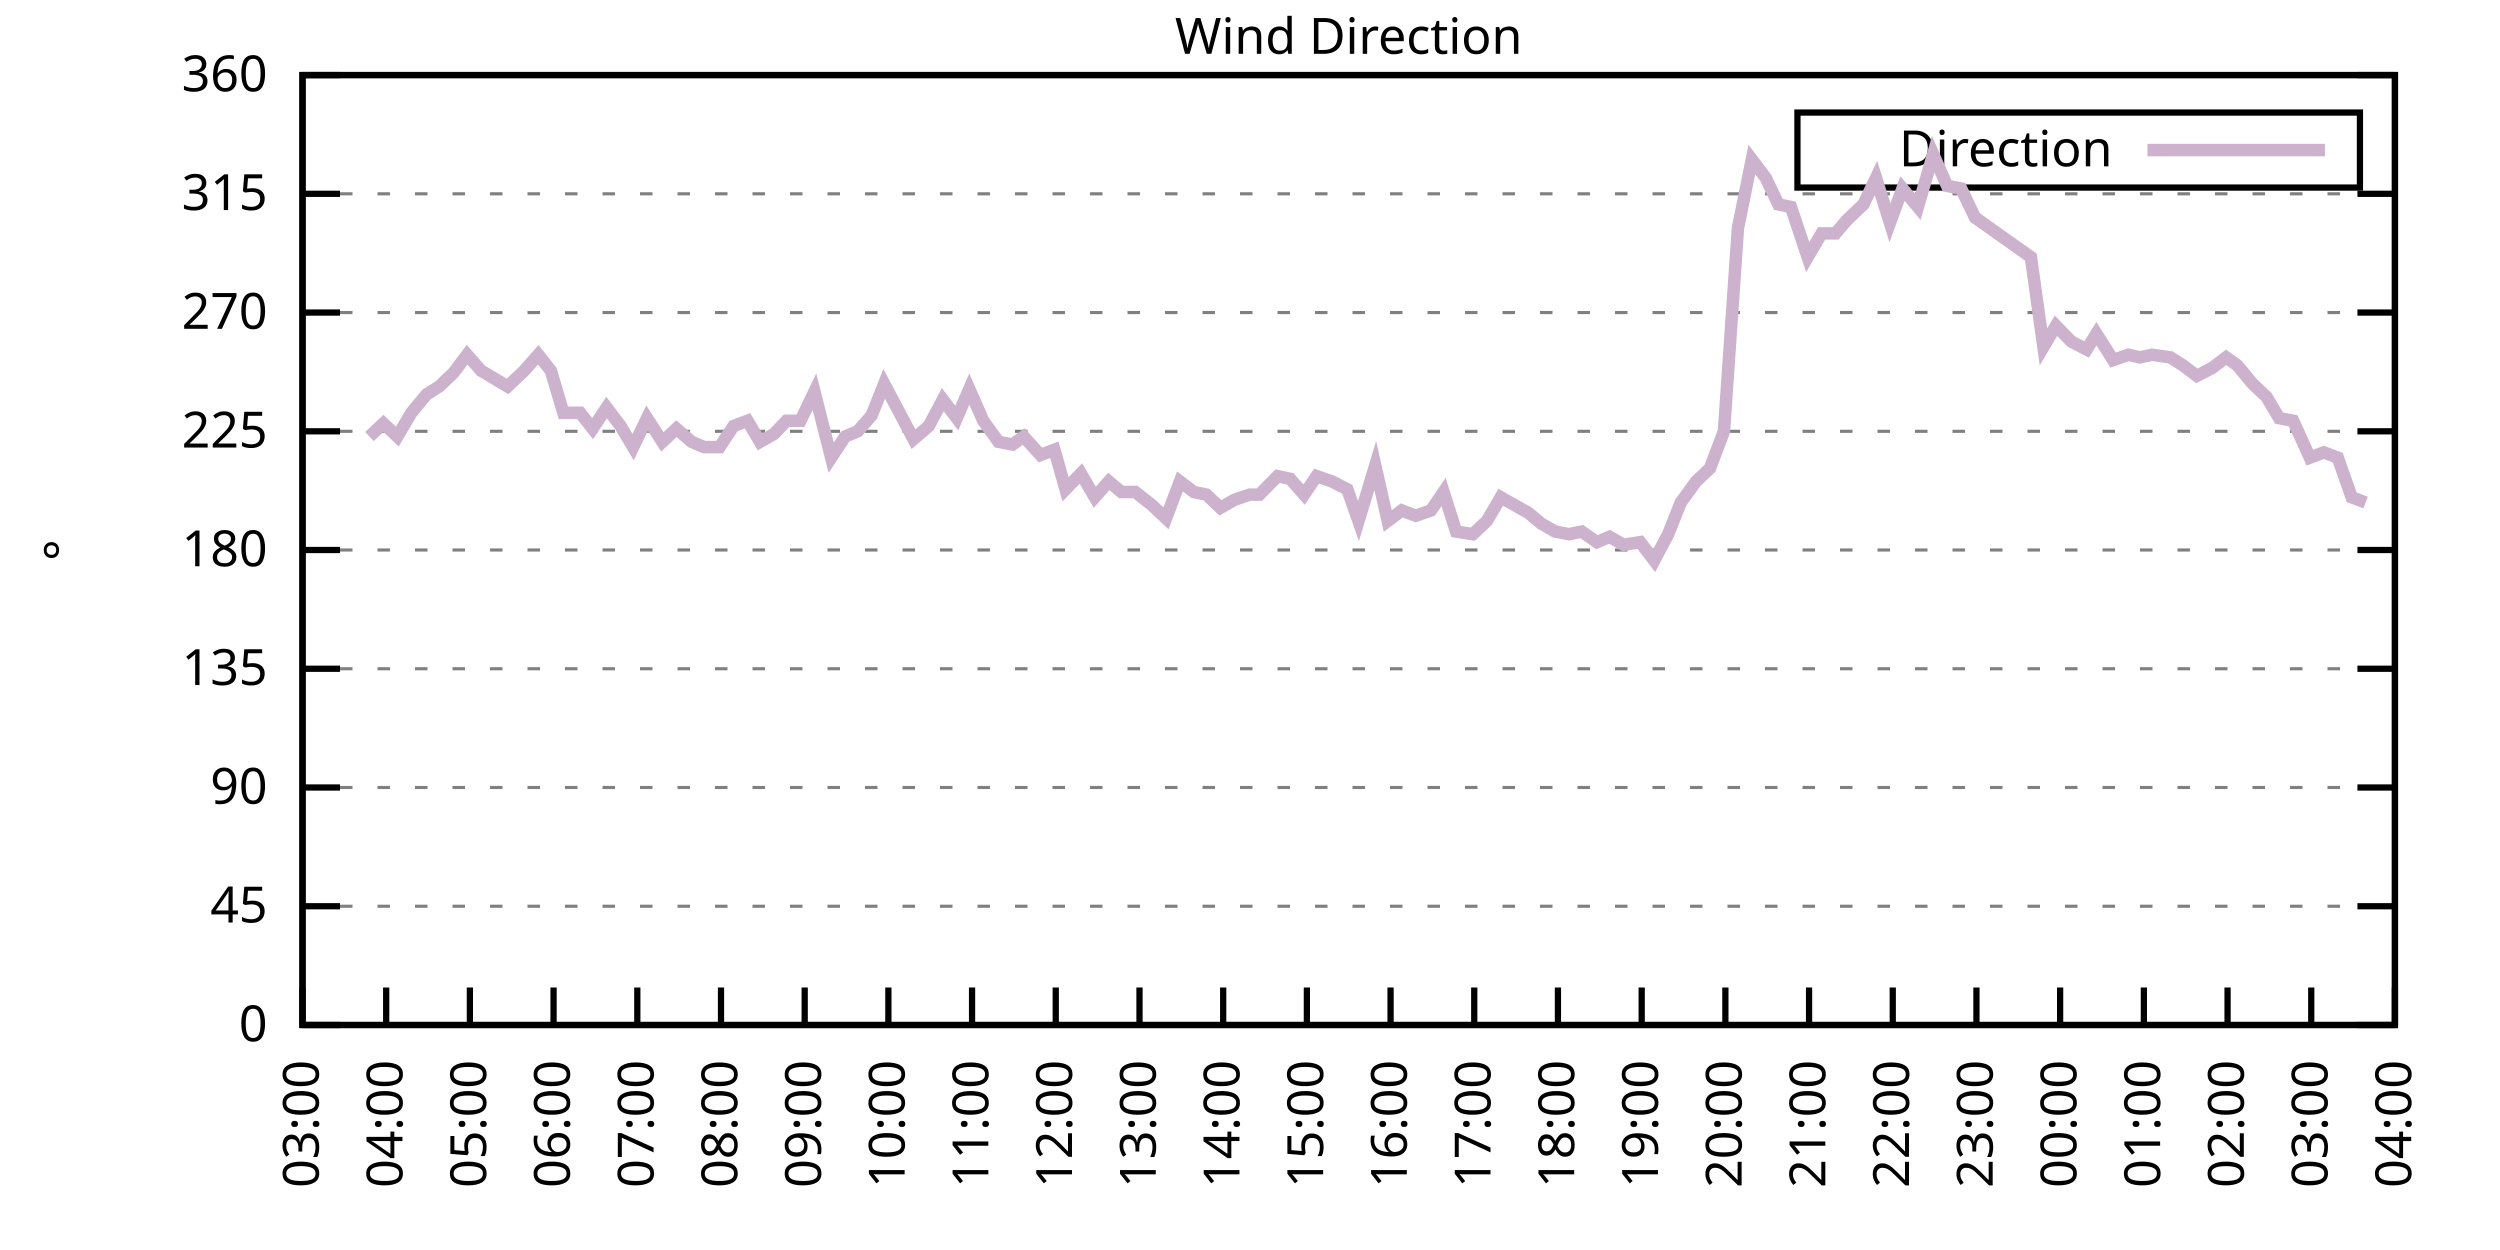
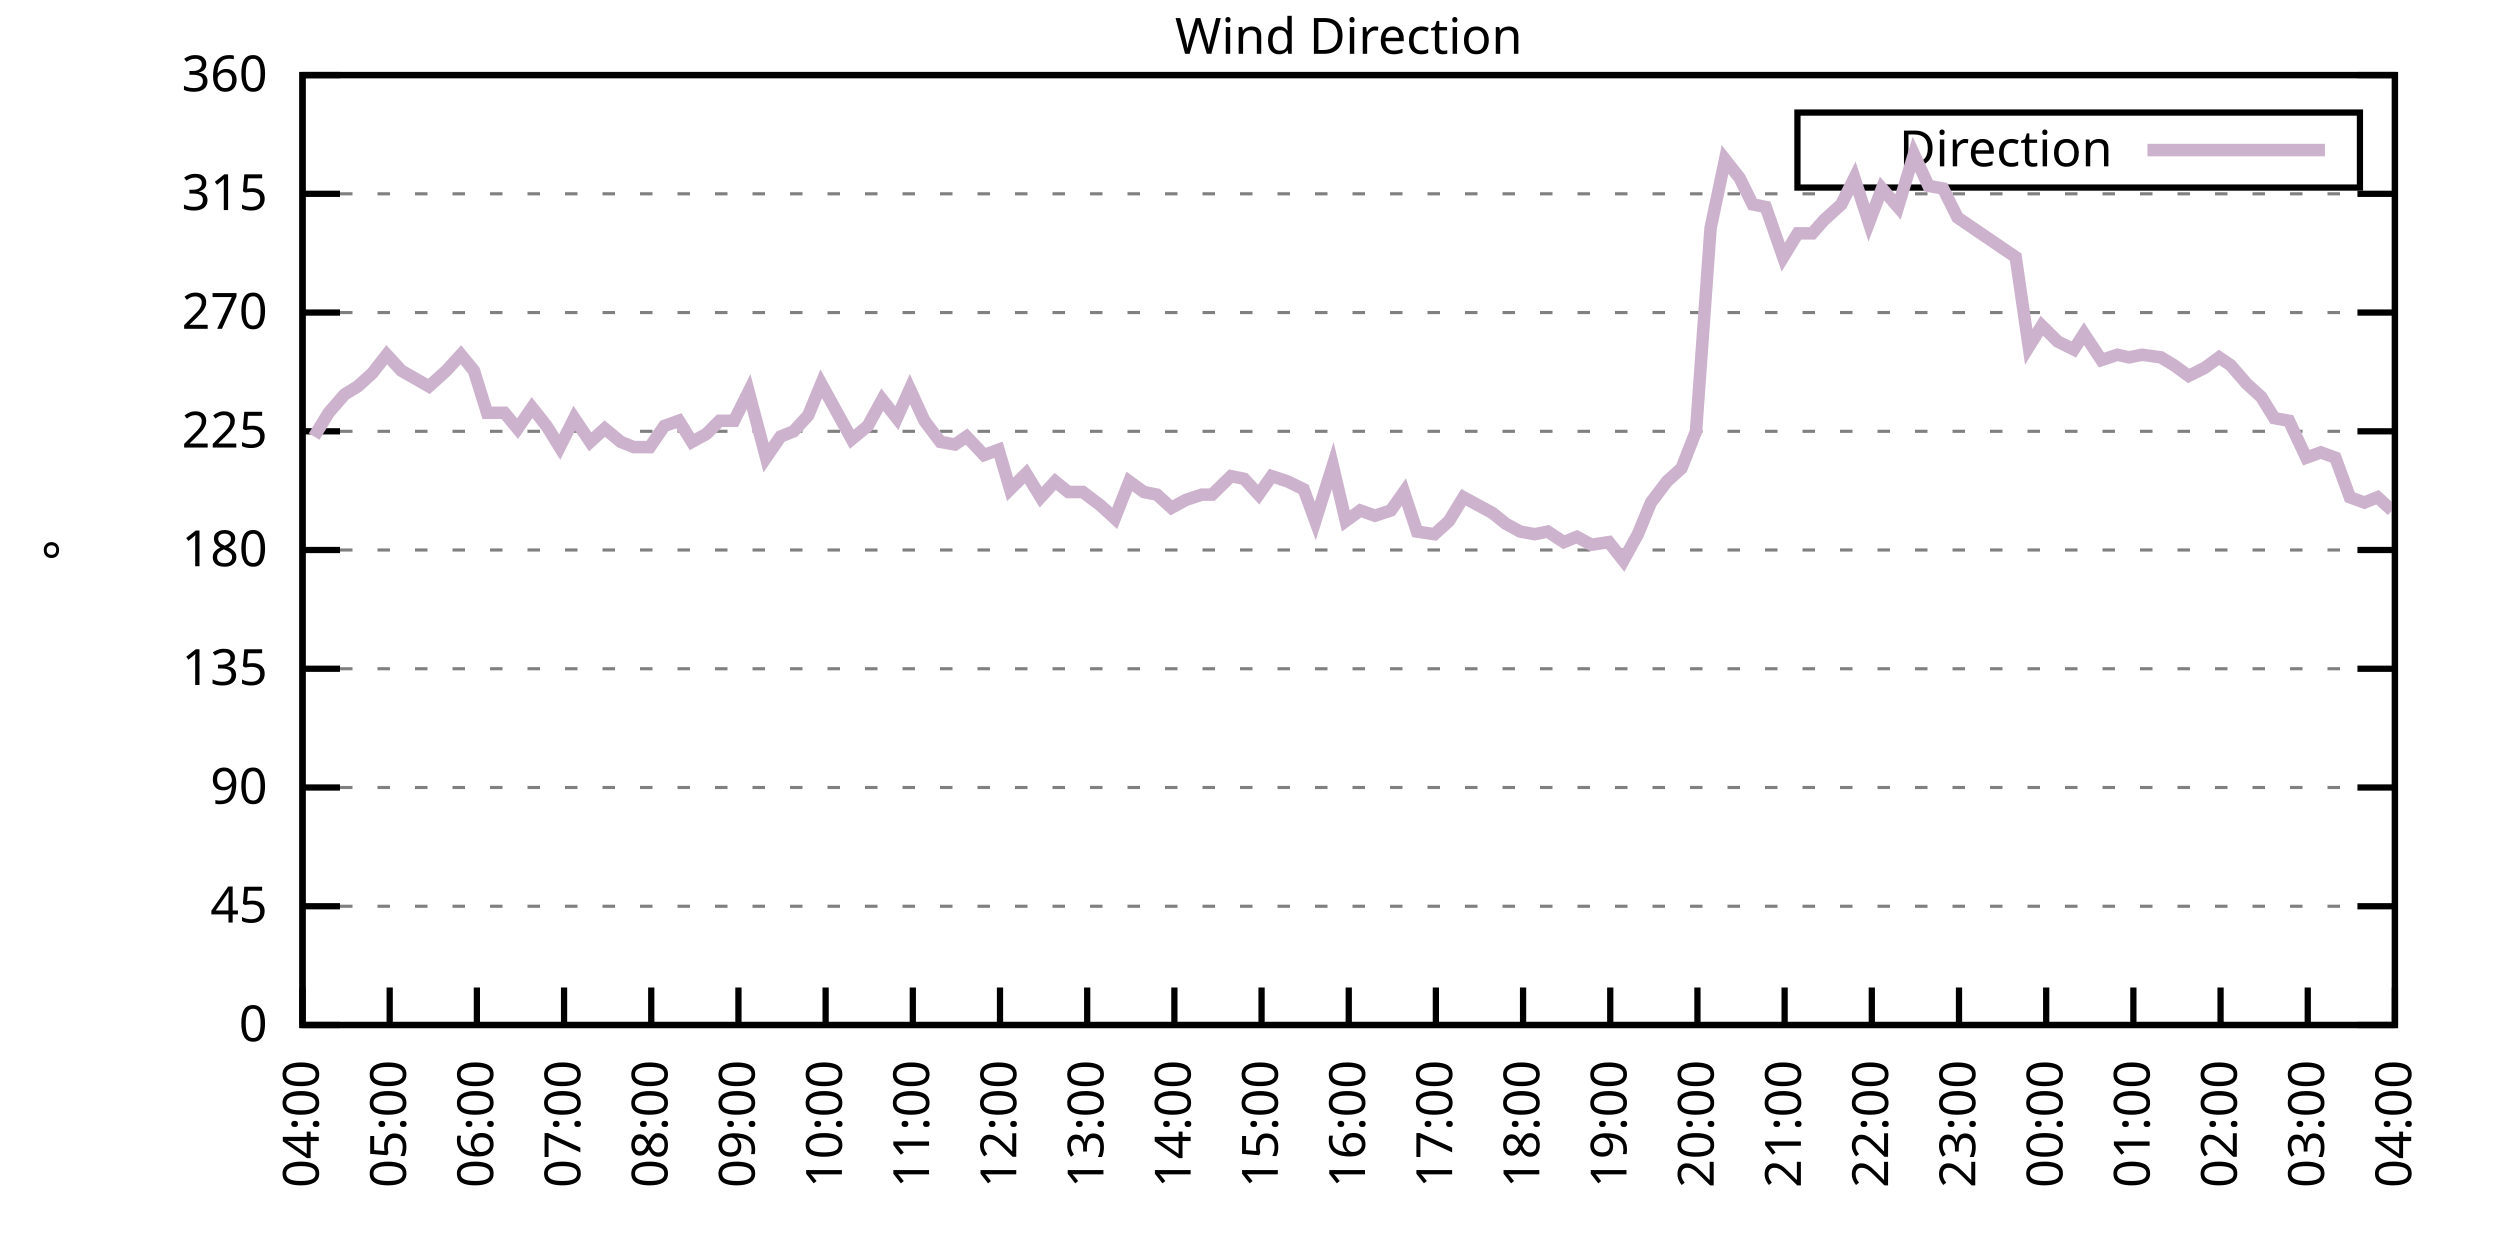
<svg xmlns="http://www.w3.org/2000/svg" xmlns:xlink="http://www.w3.org/1999/xlink" width="400" height="200" viewBox="0 0 400 200">
  <g id="gnuplot_canvas">
    <rect x="0" y="0" width="400" height="200" fill="none" />
    <defs>
      <circle id="gpDot" r="0.5" stroke-width="0.5" stroke="currentColor" />
      <path id="gpPt0" stroke-width="0.333" stroke="currentColor" d="M-1,0 h2 M0,-1 v2" />
      <path id="gpPt1" stroke-width="0.333" stroke="currentColor" d="M-1,-1 L1,1 M1,-1 L-1,1" />
      <path id="gpPt2" stroke-width="0.333" stroke="currentColor" d="M-1,0 L1,0 M0,-1 L0,1 M-1,-1 L1,1 M-1,1 L1,-1" />
      <rect id="gpPt3" stroke-width="0.333" stroke="currentColor" x="-1" y="-1" width="2" height="2" />
      <rect id="gpPt4" stroke-width="0.333" stroke="currentColor" fill="currentColor" x="-1" y="-1" width="2" height="2" />
      <circle id="gpPt5" stroke-width="0.333" stroke="currentColor" cx="0" cy="0" r="1" />
      <use xlink:href="#gpPt5" id="gpPt6" fill="currentColor" stroke="none" />
      <path id="gpPt7" stroke-width="0.333" stroke="currentColor" d="M0,-1.33 L-1.33,0.67 L1.33,0.67 z" />
      <use xlink:href="#gpPt7" id="gpPt8" fill="currentColor" stroke="none" />
      <use xlink:href="#gpPt7" id="gpPt9" stroke="currentColor" transform="rotate(180)" />
      <use xlink:href="#gpPt9" id="gpPt10" fill="currentColor" stroke="none" />
      <use xlink:href="#gpPt3" id="gpPt11" stroke="currentColor" transform="rotate(45)" />
      <use xlink:href="#gpPt11" id="gpPt12" fill="currentColor" stroke="none" />
      <path id="gpPt13" stroke-width="0.333" stroke="currentColor" d="M0,1.330 L1.265,0.411 L0.782,-1.067 L-0.782,-1.076 L-1.265,0.411 z" />
      <use xlink:href="#gpPt13" id="gpPt14" fill="currentColor" stroke="none" />
      <filter id="textbox" filterUnits="objectBoundingBox" x="0" y="0" height="1" width="1">
        <feFlood flood-color="white" flood-opacity="1" result="bgnd" />
        <feComposite in="SourceGraphic" in2="bgnd" operator="atop" />
      </filter>
      <filter id="greybox" filterUnits="objectBoundingBox" x="0" y="0" height="1" width="1">
        <feFlood flood-color="lightgrey" flood-opacity="1" result="grey" />
        <feComposite in="SourceGraphic" in2="grey" operator="atop" />
      </filter>
    </defs>
    <g fill="none" color="white" stroke="currentColor" stroke-width="1.00" stroke-linecap="butt" stroke-linejoin="miter">
</g>
    <g fill="none" color="black" stroke="currentColor" stroke-width="1.00" stroke-linecap="butt" stroke-linejoin="miter">
      <g stroke="none" shape-rendering="crispEdges">
        <polygon fill="rgb(255, 255, 255)" points="48.40,164.00 383.18,164.00 383.18,12.02 48.40,12.02 " />
      </g>
    </g>
    <g fill="none" color="black" stroke="currentColor" stroke-width="1.00" stroke-linecap="butt" stroke-linejoin="miter">
</g>
    <g fill="none" color="black" stroke="black" stroke-width="0.50" stroke-linecap="butt" stroke-linejoin="miter">
</g>
    <g fill="none" color="gray" stroke="currentColor" stroke-width="0.50" stroke-linecap="butt" stroke-linejoin="miter">
      <path stroke="gray" stroke-dasharray="2,4" class="gridline" d="M48.40,164.00 L383.19,164.00  " />
    </g>
    <g fill="none" color="gray" stroke="gray" stroke-width="1.00" stroke-linecap="butt" stroke-linejoin="miter">
</g>
    <g fill="none" color="black" stroke="currentColor" stroke-width="1.00" stroke-linecap="butt" stroke-linejoin="miter">
      <path stroke="black" d="M48.40,164.00 L54.40,164.00 M383.19,164.00 L377.19,164.00  " />
      <g transform="translate(42.80,166.60)" stroke="none" fill="black" font-family="Sans" font-size="8.00" text-anchor="end">
        <text>
          <tspan font-family="Sans"> 0</tspan>
        </text>
      </g>
    </g>
    <g fill="none" color="black" stroke="currentColor" stroke-width="1.00" stroke-linecap="butt" stroke-linejoin="miter">
</g>
    <g fill="none" color="black" stroke="black" stroke-width="0.50" stroke-linecap="butt" stroke-linejoin="miter">
</g>
    <g fill="none" color="gray" stroke="currentColor" stroke-width="0.50" stroke-linecap="butt" stroke-linejoin="miter">
      <path stroke="gray" stroke-dasharray="2,4" class="gridline" d="M48.40,145.00 L383.19,145.00  " />
    </g>
    <g fill="none" color="gray" stroke="gray" stroke-width="1.00" stroke-linecap="butt" stroke-linejoin="miter">
</g>
    <g fill="none" color="black" stroke="currentColor" stroke-width="1.00" stroke-linecap="butt" stroke-linejoin="miter">
      <path stroke="black" d="M48.40,145.00 L54.40,145.00 M383.19,145.00 L377.19,145.00  " />
      <g transform="translate(42.80,147.60)" stroke="none" fill="black" font-family="Sans" font-size="8.00" text-anchor="end">
        <text>
          <tspan font-family="Sans"> 45</tspan>
        </text>
      </g>
    </g>
    <g fill="none" color="black" stroke="currentColor" stroke-width="1.00" stroke-linecap="butt" stroke-linejoin="miter">
</g>
    <g fill="none" color="black" stroke="black" stroke-width="0.50" stroke-linecap="butt" stroke-linejoin="miter">
</g>
    <g fill="none" color="gray" stroke="currentColor" stroke-width="0.50" stroke-linecap="butt" stroke-linejoin="miter">
      <path stroke="gray" stroke-dasharray="2,4" class="gridline" d="M48.40,126.00 L383.19,126.00  " />
    </g>
    <g fill="none" color="gray" stroke="gray" stroke-width="1.00" stroke-linecap="butt" stroke-linejoin="miter">
</g>
    <g fill="none" color="black" stroke="currentColor" stroke-width="1.00" stroke-linecap="butt" stroke-linejoin="miter">
      <path stroke="black" d="M48.40,126.00 L54.40,126.00 M383.19,126.00 L377.19,126.00  " />
      <g transform="translate(42.80,128.60)" stroke="none" fill="black" font-family="Sans" font-size="8.00" text-anchor="end">
        <text>
          <tspan font-family="Sans"> 90</tspan>
        </text>
      </g>
    </g>
    <g fill="none" color="black" stroke="currentColor" stroke-width="1.00" stroke-linecap="butt" stroke-linejoin="miter">
</g>
    <g fill="none" color="black" stroke="black" stroke-width="0.50" stroke-linecap="butt" stroke-linejoin="miter">
</g>
    <g fill="none" color="gray" stroke="currentColor" stroke-width="0.50" stroke-linecap="butt" stroke-linejoin="miter">
      <path stroke="gray" stroke-dasharray="2,4" class="gridline" d="M48.40,107.00 L383.19,107.00  " />
    </g>
    <g fill="none" color="gray" stroke="gray" stroke-width="1.00" stroke-linecap="butt" stroke-linejoin="miter">
</g>
    <g fill="none" color="black" stroke="currentColor" stroke-width="1.00" stroke-linecap="butt" stroke-linejoin="miter">
      <path stroke="black" d="M48.40,107.00 L54.40,107.00 M383.19,107.00 L377.19,107.00  " />
      <g transform="translate(42.80,109.60)" stroke="none" fill="black" font-family="Sans" font-size="8.00" text-anchor="end">
        <text>
          <tspan font-family="Sans"> 135</tspan>
        </text>
      </g>
    </g>
    <g fill="none" color="black" stroke="currentColor" stroke-width="1.00" stroke-linecap="butt" stroke-linejoin="miter">
</g>
    <g fill="none" color="black" stroke="black" stroke-width="0.50" stroke-linecap="butt" stroke-linejoin="miter">
</g>
    <g fill="none" color="gray" stroke="currentColor" stroke-width="0.50" stroke-linecap="butt" stroke-linejoin="miter">
      <path stroke="gray" stroke-dasharray="2,4" class="gridline" d="M48.40,88.00 L383.19,88.00  " />
    </g>
    <g fill="none" color="gray" stroke="gray" stroke-width="1.00" stroke-linecap="butt" stroke-linejoin="miter">
</g>
    <g fill="none" color="black" stroke="currentColor" stroke-width="1.00" stroke-linecap="butt" stroke-linejoin="miter">
      <path stroke="black" d="M48.40,88.00 L54.40,88.00 M383.19,88.00 L377.19,88.00  " />
      <g transform="translate(42.80,90.60)" stroke="none" fill="black" font-family="Sans" font-size="8.00" text-anchor="end">
        <text>
          <tspan font-family="Sans"> 180</tspan>
        </text>
      </g>
    </g>
    <g fill="none" color="black" stroke="currentColor" stroke-width="1.00" stroke-linecap="butt" stroke-linejoin="miter">
</g>
    <g fill="none" color="black" stroke="black" stroke-width="0.50" stroke-linecap="butt" stroke-linejoin="miter">
</g>
    <g fill="none" color="gray" stroke="currentColor" stroke-width="0.50" stroke-linecap="butt" stroke-linejoin="miter">
      <path stroke="gray" stroke-dasharray="2,4" class="gridline" d="M48.40,69.01 L383.19,69.01  " />
    </g>
    <g fill="none" color="gray" stroke="gray" stroke-width="1.00" stroke-linecap="butt" stroke-linejoin="miter">
</g>
    <g fill="none" color="black" stroke="currentColor" stroke-width="1.00" stroke-linecap="butt" stroke-linejoin="miter">
      <path stroke="black" d="M48.40,69.01 L54.40,69.01 M383.19,69.01 L377.19,69.01  " />
      <g transform="translate(42.80,71.61)" stroke="none" fill="black" font-family="Sans" font-size="8.00" text-anchor="end">
        <text>
          <tspan font-family="Sans"> 225</tspan>
        </text>
      </g>
    </g>
    <g fill="none" color="black" stroke="currentColor" stroke-width="1.00" stroke-linecap="butt" stroke-linejoin="miter">
</g>
    <g fill="none" color="black" stroke="black" stroke-width="0.50" stroke-linecap="butt" stroke-linejoin="miter">
</g>
    <g fill="none" color="gray" stroke="currentColor" stroke-width="0.50" stroke-linecap="butt" stroke-linejoin="miter">
      <path stroke="gray" stroke-dasharray="2,4" class="gridline" d="M48.40,50.01 L383.19,50.01  " />
    </g>
    <g fill="none" color="gray" stroke="gray" stroke-width="1.00" stroke-linecap="butt" stroke-linejoin="miter">
</g>
    <g fill="none" color="black" stroke="currentColor" stroke-width="1.00" stroke-linecap="butt" stroke-linejoin="miter">
      <path stroke="black" d="M48.40,50.01 L54.40,50.01 M383.19,50.01 L377.19,50.01  " />
      <g transform="translate(42.80,52.61)" stroke="none" fill="black" font-family="Sans" font-size="8.00" text-anchor="end">
        <text>
          <tspan font-family="Sans"> 270</tspan>
        </text>
      </g>
    </g>
    <g fill="none" color="black" stroke="currentColor" stroke-width="1.00" stroke-linecap="butt" stroke-linejoin="miter">
</g>
    <g fill="none" color="black" stroke="black" stroke-width="0.50" stroke-linecap="butt" stroke-linejoin="miter">
</g>
    <g fill="none" color="gray" stroke="currentColor" stroke-width="0.50" stroke-linecap="butt" stroke-linejoin="miter">
      <path stroke="gray" stroke-dasharray="2,4" class="gridline" d="M48.40,31.01 L383.19,31.01  " />
    </g>
    <g fill="none" color="gray" stroke="gray" stroke-width="1.00" stroke-linecap="butt" stroke-linejoin="miter">
</g>
    <g fill="none" color="black" stroke="currentColor" stroke-width="1.00" stroke-linecap="butt" stroke-linejoin="miter">
      <path stroke="black" d="M48.40,31.01 L54.40,31.01 M383.19,31.01 L377.19,31.01  " />
      <g transform="translate(42.80,33.61)" stroke="none" fill="black" font-family="Sans" font-size="8.00" text-anchor="end">
        <text>
          <tspan font-family="Sans"> 315</tspan>
        </text>
      </g>
    </g>
    <g fill="none" color="black" stroke="currentColor" stroke-width="1.00" stroke-linecap="butt" stroke-linejoin="miter">
</g>
    <g fill="none" color="black" stroke="black" stroke-width="0.50" stroke-linecap="butt" stroke-linejoin="miter">
</g>
    <g fill="none" color="gray" stroke="currentColor" stroke-width="0.50" stroke-linecap="butt" stroke-linejoin="miter">
      <path stroke="gray" stroke-dasharray="2,4" class="gridline" d="M48.40,12.01 L383.19,12.01  " />
    </g>
    <g fill="none" color="gray" stroke="gray" stroke-width="1.00" stroke-linecap="butt" stroke-linejoin="miter">
</g>
    <g fill="none" color="black" stroke="currentColor" stroke-width="1.00" stroke-linecap="butt" stroke-linejoin="miter">
      <path stroke="black" d="M48.40,12.01 L54.40,12.01 M383.19,12.01 L377.19,12.01  " />
      <g transform="translate(42.80,14.61)" stroke="none" fill="black" font-family="Sans" font-size="8.00" text-anchor="end">
        <text>
          <tspan font-family="Sans"> 360</tspan>
        </text>
      </g>
    </g>
    <g fill="none" color="black" stroke="currentColor" stroke-width="1.00" stroke-linecap="butt" stroke-linejoin="miter">
      <path stroke="black" d="M48.40,164.00 L48.40,158.00  " />
      <g transform="translate(51.00,169.60) rotate(270.00)" stroke="none" fill="black" font-family="Sans" font-size="8.00" text-anchor="end">
        <text>
-           <tspan font-family="Sans">03:00</tspan>
-         </text>
-       </g>
-     </g>
-     <g fill="none" color="black" stroke="currentColor" stroke-width="1.00" stroke-linecap="butt" stroke-linejoin="miter">
-       <path stroke="black" d="M61.79,164.00 L61.79,158.00  " />
-       <g transform="translate(64.39,169.60) rotate(270.00)" stroke="none" fill="black" font-family="Sans" font-size="8.00" text-anchor="end">
-         <text>
          <tspan font-family="Sans">04:00</tspan>
        </text>
      </g>
    </g>
    <g fill="none" color="black" stroke="currentColor" stroke-width="1.00" stroke-linecap="butt" stroke-linejoin="miter">
-       <path stroke="black" d="M75.18,164.00 L75.18,158.00  " />
-       <g transform="translate(77.78,169.60) rotate(270.00)" stroke="none" fill="black" font-family="Sans" font-size="8.00" text-anchor="end">
+       <path stroke="black" d="M62.35,164.00 L62.35,158.00  " />
+       <g transform="translate(64.95,169.60) rotate(270.00)" stroke="none" fill="black" font-family="Sans" font-size="8.00" text-anchor="end">
        <text>
          <tspan font-family="Sans">05:00</tspan>
        </text>
      </g>
    </g>
    <g fill="none" color="black" stroke="currentColor" stroke-width="1.00" stroke-linecap="butt" stroke-linejoin="miter">
-       <path stroke="black" d="M88.57,164.00 L88.57,158.00  " />
-       <g transform="translate(91.17,169.60) rotate(270.00)" stroke="none" fill="black" font-family="Sans" font-size="8.00" text-anchor="end">
+       <path stroke="black" d="M76.30,164.00 L76.30,158.00  " />
+       <g transform="translate(78.90,169.60) rotate(270.00)" stroke="none" fill="black" font-family="Sans" font-size="8.00" text-anchor="end">
        <text>
          <tspan font-family="Sans">06:00</tspan>
        </text>
      </g>
    </g>
    <g fill="none" color="black" stroke="currentColor" stroke-width="1.00" stroke-linecap="butt" stroke-linejoin="miter">
-       <path stroke="black" d="M101.97,164.00 L101.97,158.00  " />
-       <g transform="translate(104.57,169.60) rotate(270.00)" stroke="none" fill="black" font-family="Sans" font-size="8.00" text-anchor="end">
+       <path stroke="black" d="M90.25,164.00 L90.25,158.00  " />
+       <g transform="translate(92.85,169.60) rotate(270.00)" stroke="none" fill="black" font-family="Sans" font-size="8.00" text-anchor="end">
        <text>
          <tspan font-family="Sans">07:00</tspan>
        </text>
      </g>
    </g>
    <g fill="none" color="black" stroke="currentColor" stroke-width="1.00" stroke-linecap="butt" stroke-linejoin="miter">
-       <path stroke="black" d="M115.36,164.00 L115.36,158.00  " />
-       <g transform="translate(117.96,169.60) rotate(270.00)" stroke="none" fill="black" font-family="Sans" font-size="8.00" text-anchor="end">
+       <path stroke="black" d="M104.20,164.00 L104.20,158.00  " />
+       <g transform="translate(106.80,169.60) rotate(270.00)" stroke="none" fill="black" font-family="Sans" font-size="8.00" text-anchor="end">
        <text>
          <tspan font-family="Sans">08:00</tspan>
        </text>
      </g>
    </g>
    <g fill="none" color="black" stroke="currentColor" stroke-width="1.00" stroke-linecap="butt" stroke-linejoin="miter">
-       <path stroke="black" d="M128.75,164.00 L128.75,158.00  " />
-       <g transform="translate(131.35,169.60) rotate(270.00)" stroke="none" fill="black" font-family="Sans" font-size="8.00" text-anchor="end">
+       <path stroke="black" d="M118.15,164.00 L118.15,158.00  " />
+       <g transform="translate(120.75,169.60) rotate(270.00)" stroke="none" fill="black" font-family="Sans" font-size="8.00" text-anchor="end">
        <text>
          <tspan font-family="Sans">09:00</tspan>
        </text>
      </g>
    </g>
    <g fill="none" color="black" stroke="currentColor" stroke-width="1.00" stroke-linecap="butt" stroke-linejoin="miter">
-       <path stroke="black" d="M142.14,164.00 L142.14,158.00  " />
-       <g transform="translate(144.74,169.60) rotate(270.00)" stroke="none" fill="black" font-family="Sans" font-size="8.00" text-anchor="end">
+       <path stroke="black" d="M132.10,164.00 L132.10,158.00  " />
+       <g transform="translate(134.70,169.60) rotate(270.00)" stroke="none" fill="black" font-family="Sans" font-size="8.00" text-anchor="end">
        <text>
          <tspan font-family="Sans">10:00</tspan>
        </text>
      </g>
    </g>
    <g fill="none" color="black" stroke="currentColor" stroke-width="1.00" stroke-linecap="butt" stroke-linejoin="miter">
-       <path stroke="black" d="M155.53,164.00 L155.53,158.00  " />
-       <g transform="translate(158.13,169.60) rotate(270.00)" stroke="none" fill="black" font-family="Sans" font-size="8.00" text-anchor="end">
+       <path stroke="black" d="M146.05,164.00 L146.05,158.00  " />
+       <g transform="translate(148.65,169.60) rotate(270.00)" stroke="none" fill="black" font-family="Sans" font-size="8.00" text-anchor="end">
        <text>
          <tspan font-family="Sans">11:00</tspan>
        </text>
      </g>
    </g>
    <g fill="none" color="black" stroke="currentColor" stroke-width="1.00" stroke-linecap="butt" stroke-linejoin="miter">
-       <path stroke="black" d="M168.92,164.00 L168.92,158.00  " />
-       <g transform="translate(171.52,169.60) rotate(270.00)" stroke="none" fill="black" font-family="Sans" font-size="8.00" text-anchor="end">
+       <path stroke="black" d="M160.00,164.00 L160.00,158.00  " />
+       <g transform="translate(162.60,169.60) rotate(270.00)" stroke="none" fill="black" font-family="Sans" font-size="8.00" text-anchor="end">
        <text>
          <tspan font-family="Sans">12:00</tspan>
        </text>
      </g>
    </g>
    <g fill="none" color="black" stroke="currentColor" stroke-width="1.00" stroke-linecap="butt" stroke-linejoin="miter">
-       <path stroke="black" d="M182.32,164.00 L182.32,158.00  " />
-       <g transform="translate(184.92,169.60) rotate(270.00)" stroke="none" fill="black" font-family="Sans" font-size="8.00" text-anchor="end">
+       <path stroke="black" d="M173.95,164.00 L173.95,158.00  " />
+       <g transform="translate(176.55,169.60) rotate(270.00)" stroke="none" fill="black" font-family="Sans" font-size="8.00" text-anchor="end">
        <text>
          <tspan font-family="Sans">13:00</tspan>
        </text>
      </g>
    </g>
    <g fill="none" color="black" stroke="currentColor" stroke-width="1.00" stroke-linecap="butt" stroke-linejoin="miter">
-       <path stroke="black" d="M195.71,164.00 L195.71,158.00  " />
-       <g transform="translate(198.31,169.60) rotate(270.00)" stroke="none" fill="black" font-family="Sans" font-size="8.00" text-anchor="end">
+       <path stroke="black" d="M187.90,164.00 L187.90,158.00  " />
+       <g transform="translate(190.50,169.60) rotate(270.00)" stroke="none" fill="black" font-family="Sans" font-size="8.00" text-anchor="end">
        <text>
          <tspan font-family="Sans">14:00</tspan>
        </text>
      </g>
    </g>
    <g fill="none" color="black" stroke="currentColor" stroke-width="1.00" stroke-linecap="butt" stroke-linejoin="miter">
-       <path stroke="black" d="M209.10,164.00 L209.10,158.00  " />
-       <g transform="translate(211.70,169.60) rotate(270.00)" stroke="none" fill="black" font-family="Sans" font-size="8.00" text-anchor="end">
+       <path stroke="black" d="M201.85,164.00 L201.85,158.00  " />
+       <g transform="translate(204.45,169.60) rotate(270.00)" stroke="none" fill="black" font-family="Sans" font-size="8.00" text-anchor="end">
        <text>
          <tspan font-family="Sans">15:00</tspan>
        </text>
      </g>
    </g>
    <g fill="none" color="black" stroke="currentColor" stroke-width="1.00" stroke-linecap="butt" stroke-linejoin="miter">
-       <path stroke="black" d="M222.49,164.00 L222.49,158.00  " />
-       <g transform="translate(225.09,169.60) rotate(270.00)" stroke="none" fill="black" font-family="Sans" font-size="8.00" text-anchor="end">
+       <path stroke="black" d="M215.80,164.00 L215.80,158.00  " />
+       <g transform="translate(218.40,169.60) rotate(270.00)" stroke="none" fill="black" font-family="Sans" font-size="8.00" text-anchor="end">
        <text>
          <tspan font-family="Sans">16:00</tspan>
        </text>
      </g>
    </g>
    <g fill="none" color="black" stroke="currentColor" stroke-width="1.00" stroke-linecap="butt" stroke-linejoin="miter">
-       <path stroke="black" d="M235.88,164.00 L235.88,158.00  " />
-       <g transform="translate(238.48,169.60) rotate(270.00)" stroke="none" fill="black" font-family="Sans" font-size="8.00" text-anchor="end">
+       <path stroke="black" d="M229.74,164.00 L229.74,158.00  " />
+       <g transform="translate(232.34,169.60) rotate(270.00)" stroke="none" fill="black" font-family="Sans" font-size="8.00" text-anchor="end">
        <text>
          <tspan font-family="Sans">17:00</tspan>
        </text>
      </g>
    </g>
    <g fill="none" color="black" stroke="currentColor" stroke-width="1.00" stroke-linecap="butt" stroke-linejoin="miter">
-       <path stroke="black" d="M249.27,164.00 L249.27,158.00  " />
-       <g transform="translate(251.87,169.60) rotate(270.00)" stroke="none" fill="black" font-family="Sans" font-size="8.00" text-anchor="end">
+       <path stroke="black" d="M243.69,164.00 L243.69,158.00  " />
+       <g transform="translate(246.29,169.60) rotate(270.00)" stroke="none" fill="black" font-family="Sans" font-size="8.00" text-anchor="end">
        <text>
          <tspan font-family="Sans">18:00</tspan>
        </text>
      </g>
    </g>
    <g fill="none" color="black" stroke="currentColor" stroke-width="1.00" stroke-linecap="butt" stroke-linejoin="miter">
-       <path stroke="black" d="M262.67,164.00 L262.67,158.00  " />
-       <g transform="translate(265.27,169.60) rotate(270.00)" stroke="none" fill="black" font-family="Sans" font-size="8.00" text-anchor="end">
+       <path stroke="black" d="M257.64,164.00 L257.64,158.00  " />
+       <g transform="translate(260.24,169.60) rotate(270.00)" stroke="none" fill="black" font-family="Sans" font-size="8.00" text-anchor="end">
        <text>
          <tspan font-family="Sans">19:00</tspan>
        </text>
      </g>
    </g>
    <g fill="none" color="black" stroke="currentColor" stroke-width="1.00" stroke-linecap="butt" stroke-linejoin="miter">
-       <path stroke="black" d="M276.06,164.00 L276.06,158.00  " />
-       <g transform="translate(278.66,169.60) rotate(270.00)" stroke="none" fill="black" font-family="Sans" font-size="8.00" text-anchor="end">
+       <path stroke="black" d="M271.59,164.00 L271.59,158.00  " />
+       <g transform="translate(274.19,169.60) rotate(270.00)" stroke="none" fill="black" font-family="Sans" font-size="8.00" text-anchor="end">
        <text>
          <tspan font-family="Sans">20:00</tspan>
        </text>
      </g>
    </g>
    <g fill="none" color="black" stroke="currentColor" stroke-width="1.00" stroke-linecap="butt" stroke-linejoin="miter">
-       <path stroke="black" d="M289.45,164.00 L289.45,158.00  " />
-       <g transform="translate(292.05,169.60) rotate(270.00)" stroke="none" fill="black" font-family="Sans" font-size="8.00" text-anchor="end">
+       <path stroke="black" d="M285.54,164.00 L285.54,158.00  " />
+       <g transform="translate(288.14,169.60) rotate(270.00)" stroke="none" fill="black" font-family="Sans" font-size="8.00" text-anchor="end">
        <text>
          <tspan font-family="Sans">21:00</tspan>
        </text>
      </g>
    </g>
    <g fill="none" color="black" stroke="currentColor" stroke-width="1.00" stroke-linecap="butt" stroke-linejoin="miter">
-       <path stroke="black" d="M302.84,164.00 L302.84,158.00  " />
-       <g transform="translate(305.44,169.60) rotate(270.00)" stroke="none" fill="black" font-family="Sans" font-size="8.00" text-anchor="end">
+       <path stroke="black" d="M299.49,164.00 L299.49,158.00  " />
+       <g transform="translate(302.09,169.60) rotate(270.00)" stroke="none" fill="black" font-family="Sans" font-size="8.00" text-anchor="end">
        <text>
          <tspan font-family="Sans">22:00</tspan>
        </text>
      </g>
    </g>
    <g fill="none" color="black" stroke="currentColor" stroke-width="1.00" stroke-linecap="butt" stroke-linejoin="miter">
-       <path stroke="black" d="M316.23,164.00 L316.23,158.00  " />
-       <g transform="translate(318.83,169.60) rotate(270.00)" stroke="none" fill="black" font-family="Sans" font-size="8.00" text-anchor="end">
+       <path stroke="black" d="M313.44,164.00 L313.44,158.00  " />
+       <g transform="translate(316.04,169.60) rotate(270.00)" stroke="none" fill="black" font-family="Sans" font-size="8.00" text-anchor="end">
        <text>
          <tspan font-family="Sans">23:00</tspan>
        </text>
      </g>
    </g>
    <g fill="none" color="black" stroke="currentColor" stroke-width="1.00" stroke-linecap="butt" stroke-linejoin="miter">
-       <path stroke="black" d="M329.62,164.00 L329.62,158.00  " />
-       <g transform="translate(332.22,169.60) rotate(270.00)" stroke="none" fill="black" font-family="Sans" font-size="8.00" text-anchor="end">
+       <path stroke="black" d="M327.39,164.00 L327.39,158.00  " />
+       <g transform="translate(329.99,169.60) rotate(270.00)" stroke="none" fill="black" font-family="Sans" font-size="8.00" text-anchor="end">
        <text>
          <tspan font-family="Sans">00:00</tspan>
        </text>
      </g>
    </g>
    <g fill="none" color="black" stroke="currentColor" stroke-width="1.00" stroke-linecap="butt" stroke-linejoin="miter">
-       <path stroke="black" d="M343.02,164.00 L343.02,158.00  " />
-       <g transform="translate(345.62,169.60) rotate(270.00)" stroke="none" fill="black" font-family="Sans" font-size="8.00" text-anchor="end">
+       <path stroke="black" d="M341.34,164.00 L341.34,158.00  " />
+       <g transform="translate(343.94,169.60) rotate(270.00)" stroke="none" fill="black" font-family="Sans" font-size="8.00" text-anchor="end">
        <text>
          <tspan font-family="Sans">01:00</tspan>
        </text>
      </g>
    </g>
    <g fill="none" color="black" stroke="currentColor" stroke-width="1.00" stroke-linecap="butt" stroke-linejoin="miter">
-       <path stroke="black" d="M356.41,164.00 L356.41,158.00  " />
-       <g transform="translate(359.01,169.60) rotate(270.00)" stroke="none" fill="black" font-family="Sans" font-size="8.00" text-anchor="end">
+       <path stroke="black" d="M355.29,164.00 L355.29,158.00  " />
+       <g transform="translate(357.89,169.60) rotate(270.00)" stroke="none" fill="black" font-family="Sans" font-size="8.00" text-anchor="end">
        <text>
          <tspan font-family="Sans">02:00</tspan>
        </text>
      </g>
    </g>
    <g fill="none" color="black" stroke="currentColor" stroke-width="1.00" stroke-linecap="butt" stroke-linejoin="miter">
-       <path stroke="black" d="M369.80,164.00 L369.80,158.00  " />
-       <g transform="translate(372.40,169.60) rotate(270.00)" stroke="none" fill="black" font-family="Sans" font-size="8.00" text-anchor="end">
+       <path stroke="black" d="M369.24,164.00 L369.24,158.00  " />
+       <g transform="translate(371.84,169.60) rotate(270.00)" stroke="none" fill="black" font-family="Sans" font-size="8.00" text-anchor="end">
        <text>
          <tspan font-family="Sans">03:00</tspan>
        </text>
      </g>
    </g>
    <g fill="none" color="black" stroke="currentColor" stroke-width="1.00" stroke-linecap="butt" stroke-linejoin="miter">
      <path stroke="black" d="M383.19,164.00 L383.19,158.00  " />
      <g transform="translate(385.79,169.60) rotate(270.00)" stroke="none" fill="black" font-family="Sans" font-size="8.00" text-anchor="end">
        <text>
          <tspan font-family="Sans">04:00</tspan>
        </text>
      </g>
    </g>
    <g fill="none" color="black" stroke="currentColor" stroke-width="1.00" stroke-linecap="butt" stroke-linejoin="miter">
</g>
    <g fill="none" color="black" stroke="currentColor" stroke-width="1.00" stroke-linecap="butt" stroke-linejoin="miter">
      <path stroke="black" d="M48.40,12.01 L48.40,164.00 L383.19,164.00 L383.19,12.01 L48.40,12.01 Z  " />
    </g>
    <g fill="none" color="black" stroke="currentColor" stroke-width="1.00" stroke-linecap="butt" stroke-linejoin="miter">
</g>
    <g fill="none" color="black" stroke="currentColor" stroke-width="1.00" stroke-linecap="butt" stroke-linejoin="miter">
      <path stroke="black" d="M287.59,30.01 L287.59,18.01 L377.59,18.01 L377.59,30.01 L287.59,30.01 Z  " />
    </g>
    <g id="Wind_direction_plot_1">
      <g fill="none" color="white" stroke="black" stroke-width="2.00" stroke-linecap="butt" stroke-linejoin="miter">
</g>
      <g fill="none" color="black" stroke="currentColor" stroke-width="2.00" stroke-linecap="butt" stroke-linejoin="miter">
        <g transform="translate(337.99,26.61)" stroke="none" fill="black" font-family="Sans" font-size="8.00" text-anchor="end">
          <text>
            <tspan font-family="Sans">Direction</tspan>
          </text>
        </g>
      </g>
      <g fill="none" color="black" stroke="currentColor" stroke-width="2.00" stroke-linecap="butt" stroke-linejoin="miter">
-         <path stroke="rgb(204, 178, 204)" d="M343.59,24.01 L371.99,24.01 M59.11,69.85 L61.35,67.74 L63.58,69.85 L65.81,66.05 L68.26,63.10 L70.27,61.83   L72.50,59.72 L74.74,56.76 L76.97,59.30 L81.21,61.83 L83.89,59.30 L86.12,56.76 L88.13,59.30 L90.14,66.05   L92.82,66.05 L94.82,68.58 L97.06,65.21 L99.29,68.16 L101.30,71.54 L103.53,66.90 L105.98,70.70 L108.22,68.58   L110.67,70.70 L112.68,71.54 L115.13,71.54 L117.37,68.16 L119.60,67.32 L121.61,70.70 L123.84,69.43 L125.85,67.32   L128.08,67.32 L130.31,62.67 L132.99,73.23 L135.22,69.85 L137.23,69.01 L139.46,66.47 L141.47,61.41 L143.93,66.05   L146.16,70.27 L148.61,68.16 L150.85,63.94 L153.08,66.90 L155.09,62.25 L157.32,67.32 L159.77,70.70 L162.01,71.12   L163.79,69.85 L166.47,72.81 L168.70,71.96 L170.49,78.29 L172.94,75.76 L175.17,79.56 L177.41,77.03 L179.41,78.72   L181.65,78.72 L184.32,80.83 L186.56,82.94 L188.79,77.03 L191.02,78.72 L193.03,79.14 L195.26,81.25 L197.49,79.98   L199.95,79.14 L201.51,79.14 L204.41,76.18 L206.42,76.61 L208.65,79.14 L210.66,76.18 L213.12,77.03 L215.57,78.29   L217.36,83.36 L220.04,74.49 L222.04,83.36 L224.28,81.67 L226.51,82.52 L228.96,81.67 L230.97,78.72 L232.98,85.05   L235.66,85.47 L237.89,83.36 L240.12,79.56 L242.36,80.83 L244.59,82.09 L246.60,83.78 L248.83,85.05 L251.06,85.47   L253.07,85.05 L255.52,86.74 L257.53,85.89 L259.76,87.16 L262.44,86.74 L264.67,89.69 L266.91,85.47 L268.92,80.41   L271.37,77.03 L273.60,74.92 L275.83,69.01 L278.07,36.50 L280.30,25.52 L282.53,28.48 L284.54,32.70 L286.55,33.12   L289.23,41.14 L291.46,37.34 L293.69,37.34 L295.48,35.23 L298.15,32.70 L300.16,28.48 L302.39,35.65 L304.40,30.16   L306.86,33.12 L309.31,24.68 L311.54,29.74 L313.78,30.16 L316.01,34.81 L324.94,41.14 L326.95,55.50 L328.95,52.12   L331.41,54.65 L333.86,55.92 L335.43,53.39 L338.10,57.61 L340.56,56.76 L342.35,57.18 L344.35,56.76 L347.26,57.18   L349.26,58.45 L351.50,60.14 L353.95,58.87 L356.18,57.18 L357.97,58.45 L360.42,61.41 L362.66,63.52 L364.66,66.90   L366.90,67.32 L369.58,73.23 L371.81,72.38 L374.04,73.23 L376.27,79.56 L378.50,80.41  " />
+         <path stroke="rgb(204, 178, 204)" d="M343.59,24.01 L371.99,24.01 M50.26,69.85 L52.58,66.05 L55.14,63.10 L57.23,61.83 L59.56,59.72 L61.88,56.76   L64.21,59.30 L68.63,61.83 L71.42,59.30 L73.74,56.76 L75.83,59.30 L77.93,66.05 L80.72,66.05 L82.81,68.58   L85.13,65.21 L87.46,68.16 L89.55,71.54 L91.88,66.90 L94.43,70.70 L96.76,68.58 L99.32,70.70 L101.41,71.54   L103.97,71.54 L106.29,68.16 L108.62,67.32 L110.71,70.70 L113.03,69.43 L115.13,67.32 L117.45,67.32 L119.78,62.67   L122.57,73.23 L124.89,69.85 L126.98,69.01 L129.31,66.47 L131.40,61.41 L133.96,66.05 L136.28,70.27 L138.84,68.16   L141.16,63.94 L143.49,66.90 L145.58,62.25 L147.91,67.32 L150.46,70.70 L152.79,71.12 L154.65,69.85 L157.44,72.81   L159.76,71.96 L161.62,78.29 L164.18,75.76 L166.51,79.56 L168.83,77.03 L170.92,78.72 L173.25,78.72 L176.04,80.83   L178.36,82.94 L180.69,77.03 L183.01,78.72 L185.11,79.14 L187.43,81.25 L189.76,79.98 L192.31,79.14 L193.94,79.14   L196.96,76.18 L199.06,76.61 L201.38,79.14 L203.47,76.18 L206.03,77.03 L208.59,78.29 L210.45,83.36 L213.24,74.49   L215.33,83.36 L217.65,81.67 L219.98,82.52 L222.54,81.67 L224.63,78.72 L226.72,85.05 L229.51,85.47 L231.84,83.36   L234.16,79.56 L236.49,80.83 L238.81,82.09 L240.90,83.78 L243.23,85.05 L245.55,85.47 L247.65,85.05 L250.20,86.74   L252.30,85.89 L254.62,87.16 L257.41,86.74 L259.74,89.69 L262.06,85.47 L264.15,80.41 L266.71,77.03 L269.04,74.92   L271.36,69.01 L273.69,36.50 L276.01,25.52 L278.34,28.48 L280.43,32.70 L282.52,33.12 L285.31,41.14 L287.64,37.34   L289.96,37.34 L291.82,35.23 L294.61,32.70 L296.70,28.48 L299.03,35.65 L301.12,30.16 L303.68,33.12 L306.23,24.68   L308.56,29.74 L310.88,30.16 L313.21,34.81 L322.51,41.14 L324.60,55.50 L326.69,52.12 L329.25,54.65 L331.81,55.92   L333.44,53.39 L336.23,57.61 L338.78,56.76 L340.64,57.18 L342.74,56.76 L345.76,57.18 L347.85,58.45 L350.18,60.14   L352.73,58.87 L355.06,57.18 L356.92,58.45 L359.48,61.41 L361.80,63.52 L363.89,66.90 L366.22,67.32 L369.01,73.23   L371.33,72.38 L373.66,73.23 L375.98,79.56 L378.31,80.41 L380.40,79.56 L382.73,81.67  " />
      </g>
    </g>
    <g fill="none" color="black" stroke="currentColor" stroke-width="2.00" stroke-linecap="butt" stroke-linejoin="miter">
</g>
    <g fill="none" color="black" stroke="black" stroke-width="1.00" stroke-linecap="butt" stroke-linejoin="miter">
</g>
    <g fill="none" color="black" stroke="currentColor" stroke-width="1.00" stroke-linecap="butt" stroke-linejoin="miter">
      <path stroke="black" d="M48.40,12.01 L48.40,164.00 L383.19,164.00 L383.19,12.01 L48.40,12.01 Z  " />
      <g transform="translate(12.80,88.01) rotate(270.00)" stroke="none" fill="black" font-family="Sans" font-size="8.00" text-anchor="middle">
        <text>
          <tspan font-family="Sans">°</tspan>
        </text>
      </g>
    </g>
    <g fill="none" color="black" stroke="currentColor" stroke-width="1.00" stroke-linecap="butt" stroke-linejoin="miter">
</g>
    <g fill="none" color="black" stroke="currentColor" stroke-width="1.00" stroke-linecap="butt" stroke-linejoin="miter">
      <g transform="translate(215.79,8.61)" stroke="none" fill="black" font-family="Sans" font-size="8.00" text-anchor="middle">
        <text>
          <tspan font-family="Sans">Wind Direction</tspan>
        </text>
      </g>
    </g>
    <g fill="none" color="black" stroke="currentColor" stroke-width="1.00" stroke-linecap="butt" stroke-linejoin="miter">
</g>
  </g>
</svg>
